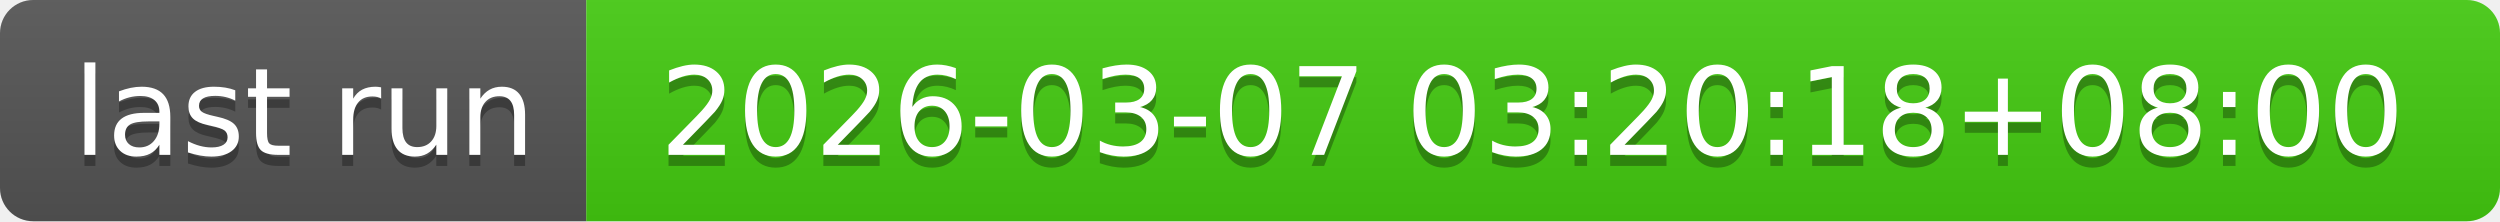
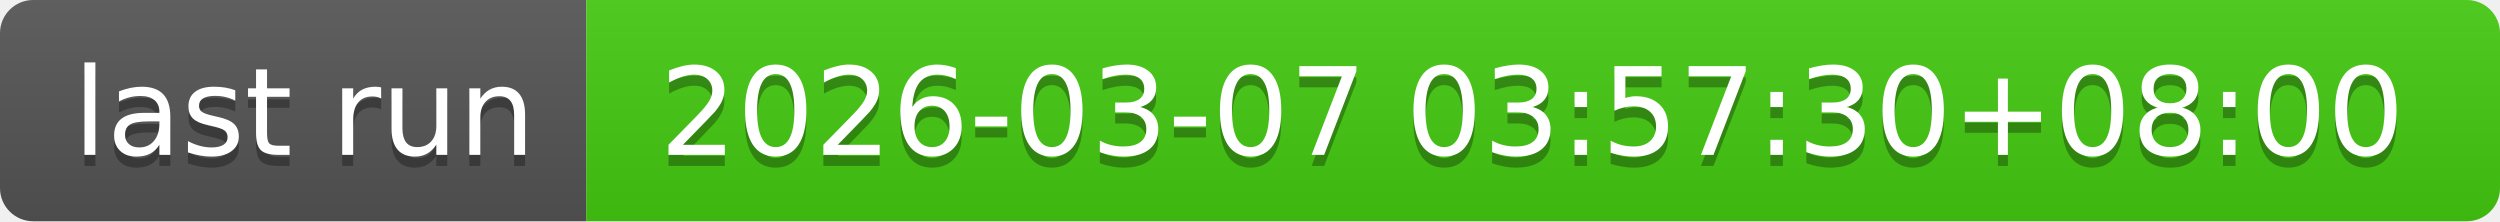
- <svg xmlns="http://www.w3.org/2000/svg" width="226" height="20" role="img" aria-label="last run: 2026-03-07 03:20:18+08:00">
+ <svg xmlns="http://www.w3.org/2000/svg" width="226" height="20" role="img" aria-label="last run: 2026-03-07 03:57:30+08:00">
  <linearGradient id="s" x2="0" y2="100%">
    <stop offset="0" stop-color="#bbb" stop-opacity=".1" />
    <stop offset="1" stop-opacity=".1" />
  </linearGradient>
  <clipPath id="r">
    <rect width="226" height="20" rx="3" fill="#fff" />
  </clipPath>
  <g clip-path="url(#r)">
    <rect width="53" height="20" fill="#555" />
    <rect x="53" width="173" height="20" fill="#4c1" />
    <rect width="226" height="20" fill="url(#s)" />
  </g>
  <g fill="#fff" text-anchor="middle" font-family="Verdana,Geneva,DejaVu Sans,sans-serif" text-rendering="geometricPrecision" font-size="110">
    <text aria-hidden="true" x="275" y="150" fill="#010101" fill-opacity=".3" transform="scale(.1)" textLength="430">last run</text>
    <text x="275" y="140" transform="scale(.1)" fill="#fff" textLength="430">last run</text>
-     <text aria-hidden="true" x="1385" y="150" fill="#010101" fill-opacity=".3" transform="scale(.1)" textLength="1630">2026-03-07 03:20:18+08:00</text>
-     <text x="1385" y="140" transform="scale(.1)" fill="#fff" textLength="1630">2026-03-07 03:20:18+08:00</text>
+     <text aria-hidden="true" x="1385" y="150" fill="#010101" fill-opacity=".3" transform="scale(.1)" textLength="1630">2026-03-07 03:57:30+08:00</text>
+     <text x="1385" y="140" transform="scale(.1)" fill="#fff" textLength="1630">2026-03-07 03:57:30+08:00</text>
  </g>
</svg>
